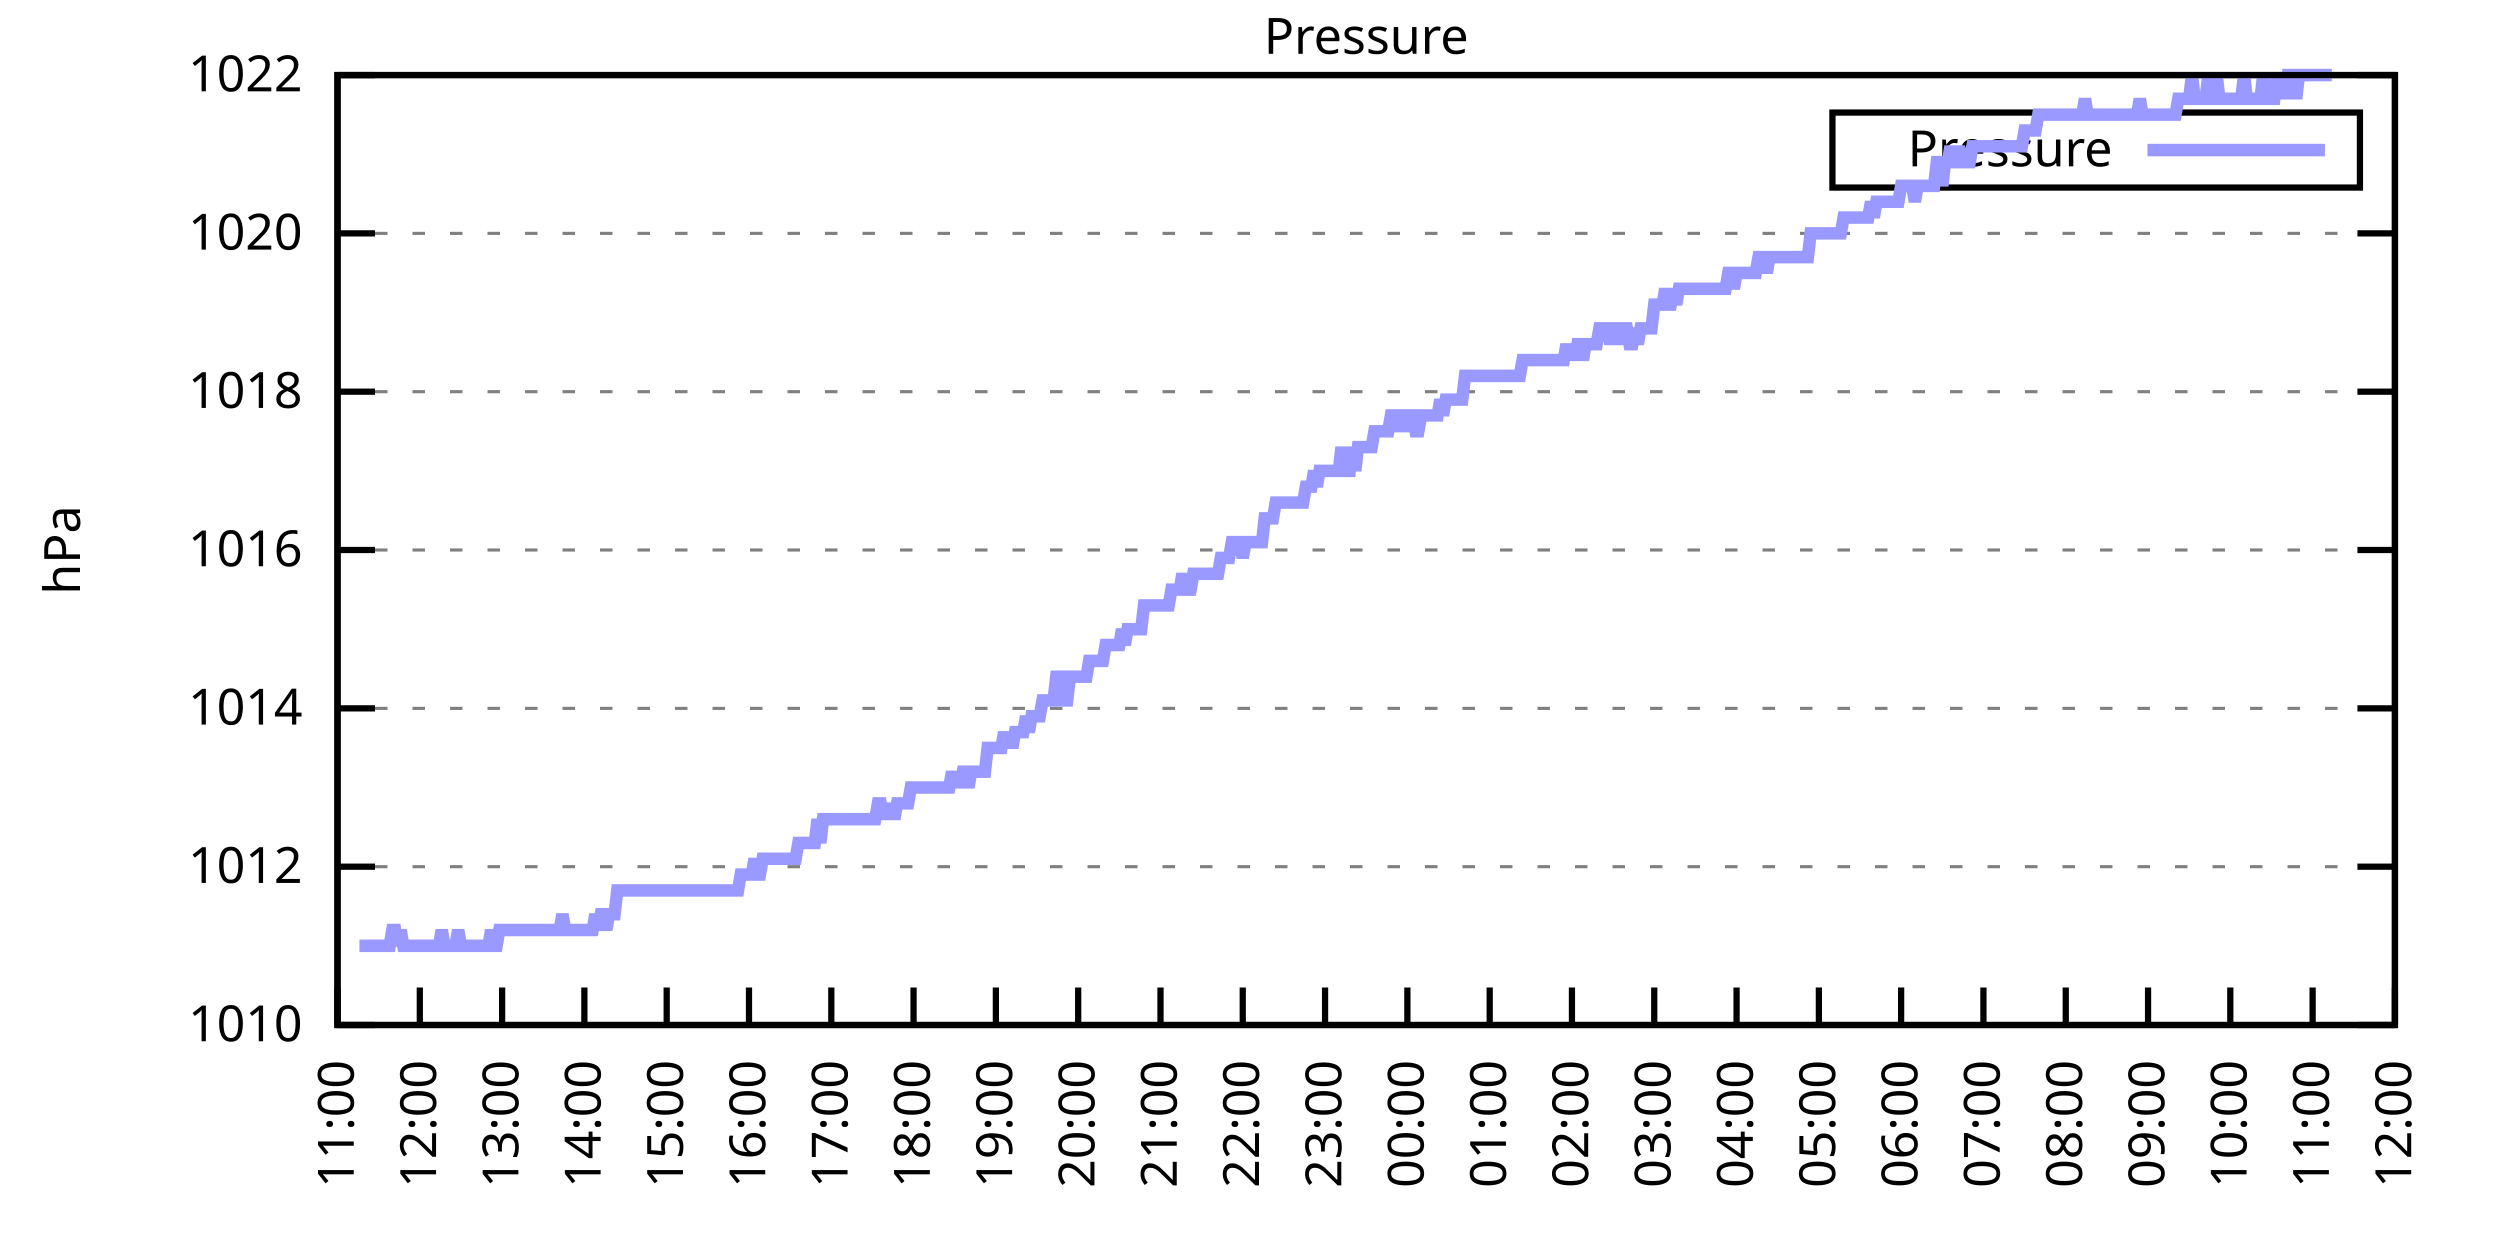
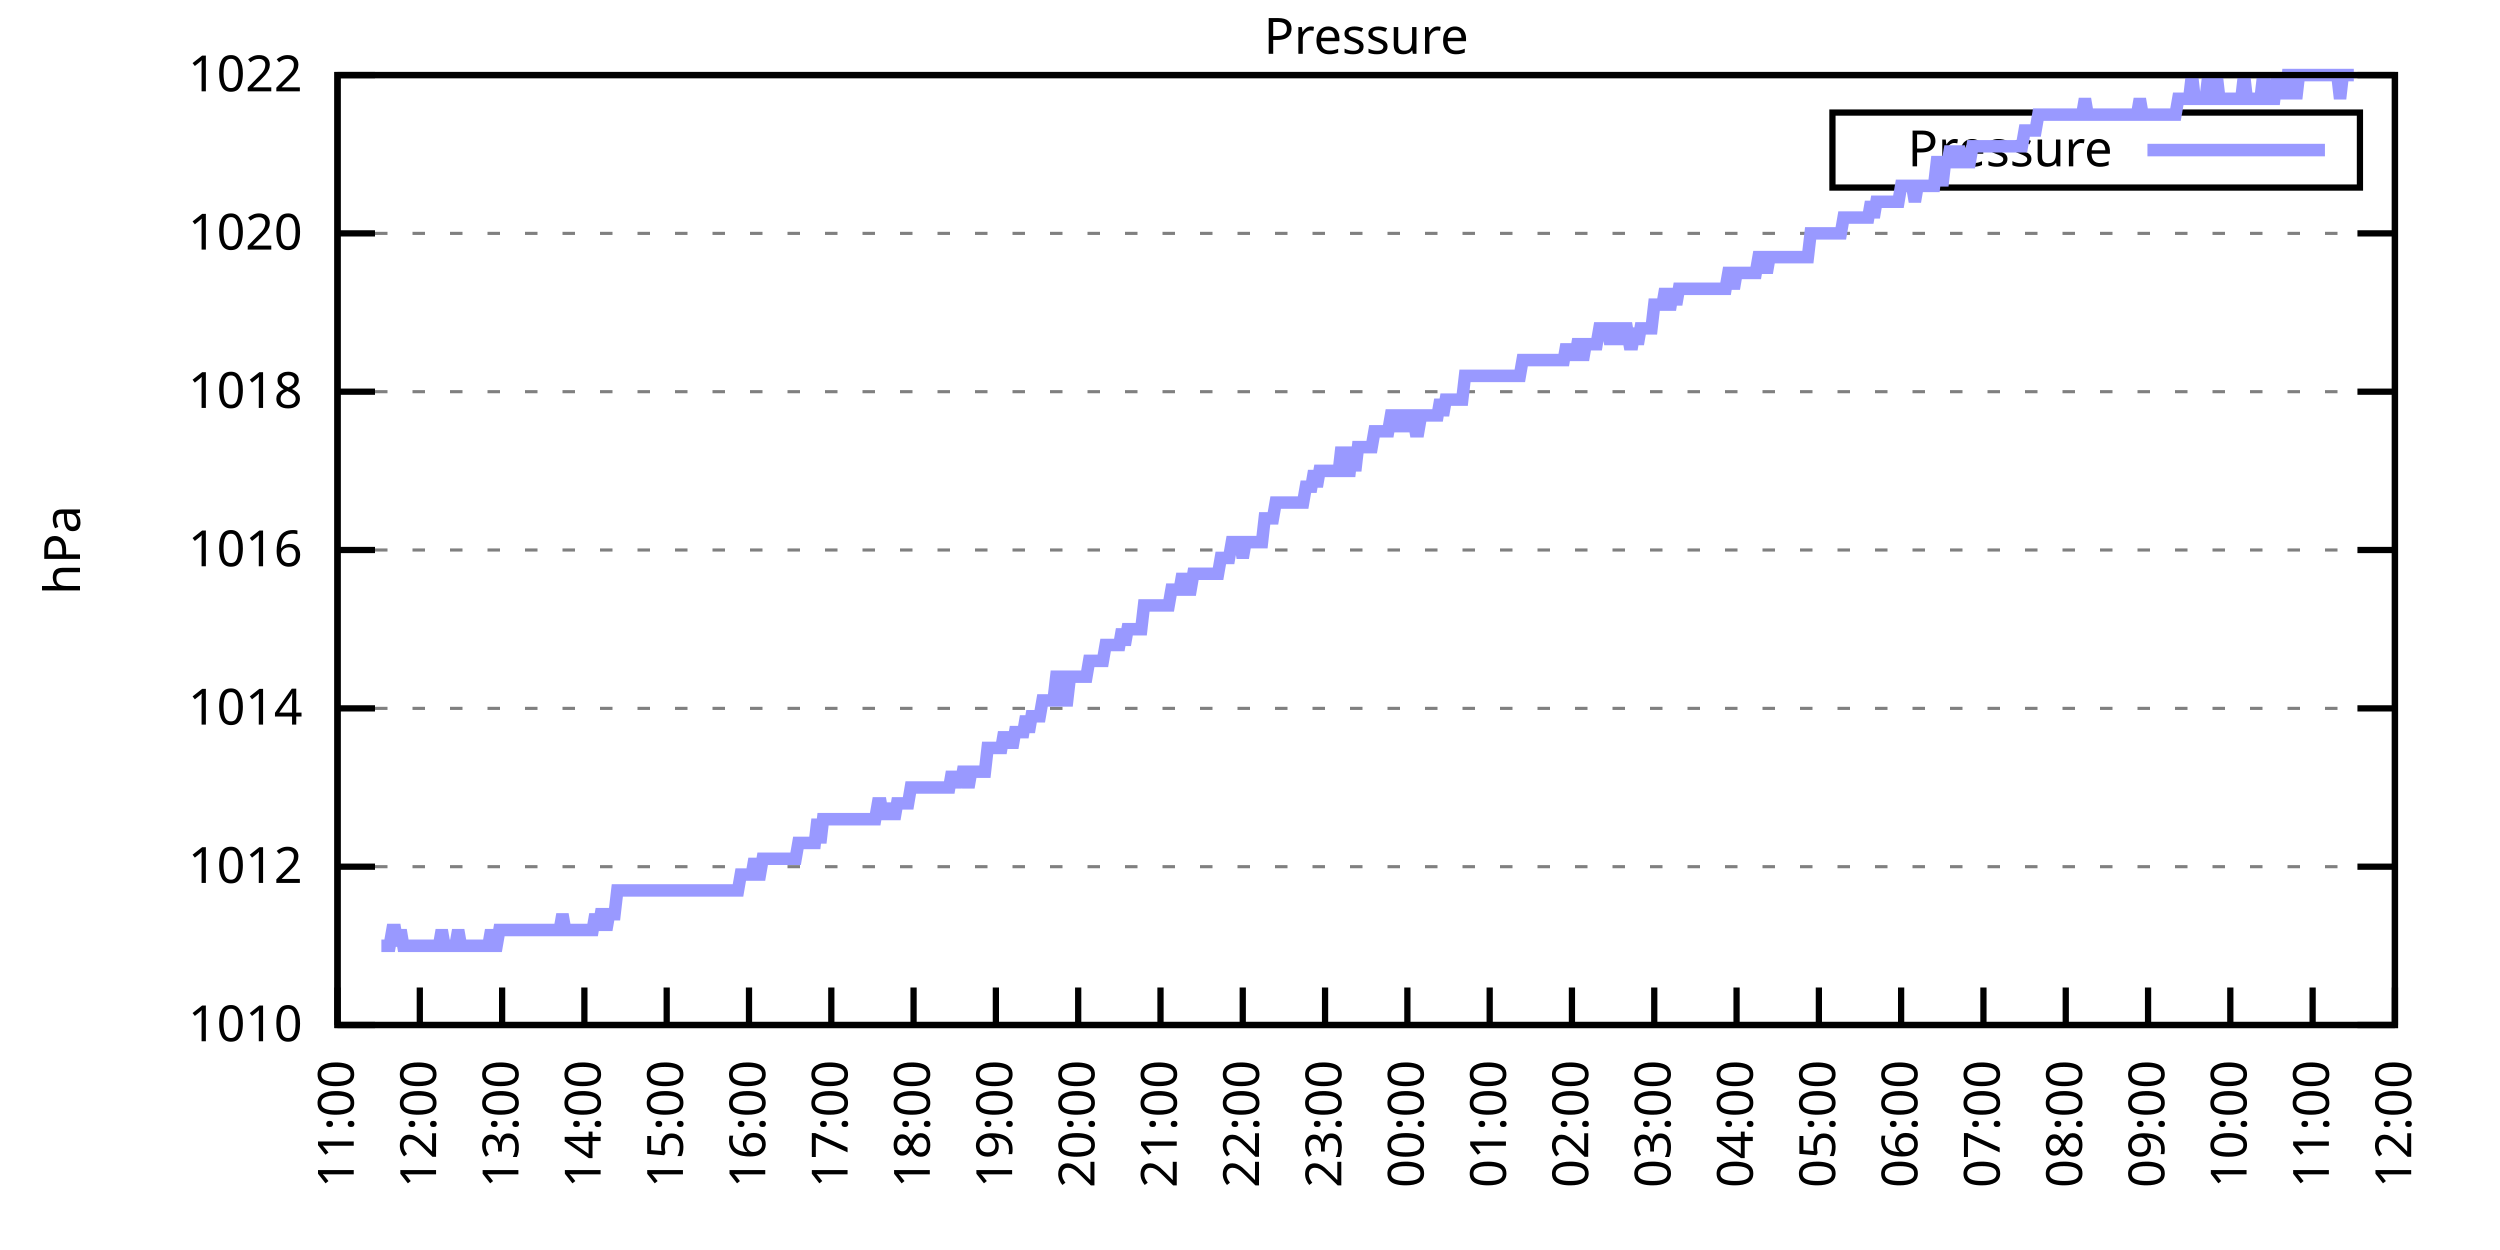
<svg xmlns="http://www.w3.org/2000/svg" xmlns:xlink="http://www.w3.org/1999/xlink" width="400" height="200" viewBox="0 0 400 200">
  <g id="gnuplot_canvas">
    <rect x="0" y="0" width="400" height="200" fill="none" />
    <defs>
      <circle id="gpDot" r="0.5" stroke-width="0.5" stroke="currentColor" />
      <path id="gpPt0" stroke-width="0.333" stroke="currentColor" d="M-1,0 h2 M0,-1 v2" />
      <path id="gpPt1" stroke-width="0.333" stroke="currentColor" d="M-1,-1 L1,1 M1,-1 L-1,1" />
      <path id="gpPt2" stroke-width="0.333" stroke="currentColor" d="M-1,0 L1,0 M0,-1 L0,1 M-1,-1 L1,1 M-1,1 L1,-1" />
      <rect id="gpPt3" stroke-width="0.333" stroke="currentColor" x="-1" y="-1" width="2" height="2" />
      <rect id="gpPt4" stroke-width="0.333" stroke="currentColor" fill="currentColor" x="-1" y="-1" width="2" height="2" />
      <circle id="gpPt5" stroke-width="0.333" stroke="currentColor" cx="0" cy="0" r="1" />
      <use xlink:href="#gpPt5" id="gpPt6" fill="currentColor" stroke="none" />
      <path id="gpPt7" stroke-width="0.333" stroke="currentColor" d="M0,-1.33 L-1.33,0.67 L1.33,0.67 z" />
      <use xlink:href="#gpPt7" id="gpPt8" fill="currentColor" stroke="none" />
      <use xlink:href="#gpPt7" id="gpPt9" stroke="currentColor" transform="rotate(180)" />
      <use xlink:href="#gpPt9" id="gpPt10" fill="currentColor" stroke="none" />
      <use xlink:href="#gpPt3" id="gpPt11" stroke="currentColor" transform="rotate(45)" />
      <use xlink:href="#gpPt11" id="gpPt12" fill="currentColor" stroke="none" />
      <path id="gpPt13" stroke-width="0.333" stroke="currentColor" d="M0,1.330 L1.265,0.411 L0.782,-1.067 L-0.782,-1.076 L-1.265,0.411 z" />
      <use xlink:href="#gpPt13" id="gpPt14" fill="currentColor" stroke="none" />
      <filter id="textbox" filterUnits="objectBoundingBox" x="0" y="0" height="1" width="1">
        <feFlood flood-color="white" flood-opacity="1" result="bgnd" />
        <feComposite in="SourceGraphic" in2="bgnd" operator="atop" />
      </filter>
      <filter id="greybox" filterUnits="objectBoundingBox" x="0" y="0" height="1" width="1">
        <feFlood flood-color="lightgrey" flood-opacity="1" result="grey" />
        <feComposite in="SourceGraphic" in2="grey" operator="atop" />
      </filter>
    </defs>
    <g fill="none" color="white" stroke="currentColor" stroke-width="1.00" stroke-linecap="butt" stroke-linejoin="miter">
</g>
    <g fill="none" color="black" stroke="currentColor" stroke-width="1.00" stroke-linecap="butt" stroke-linejoin="miter">
      <g stroke="none" shape-rendering="crispEdges">
        <polygon fill="rgb(255, 255, 255)" points="54.00,164.00 383.18,164.00 383.18,12.02 54.00,12.02 " />
      </g>
    </g>
    <g fill="none" color="black" stroke="currentColor" stroke-width="1.00" stroke-linecap="butt" stroke-linejoin="miter">
</g>
    <g fill="none" color="black" stroke="black" stroke-width="0.50" stroke-linecap="butt" stroke-linejoin="miter">
</g>
    <g fill="none" color="gray" stroke="currentColor" stroke-width="0.50" stroke-linecap="butt" stroke-linejoin="miter">
      <path stroke="gray" stroke-dasharray="2,4" class="gridline" d="M54.00,164.00 L383.19,164.00  " />
    </g>
    <g fill="none" color="gray" stroke="gray" stroke-width="1.00" stroke-linecap="butt" stroke-linejoin="miter">
</g>
    <g fill="none" color="black" stroke="currentColor" stroke-width="1.00" stroke-linecap="butt" stroke-linejoin="miter">
      <path stroke="black" d="M54.00,164.00 L60.00,164.00 M383.19,164.00 L377.19,164.00  " />
      <g transform="translate(48.40,166.60)" stroke="none" fill="black" font-family="Sans" font-size="8.00" text-anchor="end">
        <text>
          <tspan font-family="Sans"> 1010</tspan>
        </text>
      </g>
    </g>
    <g fill="none" color="black" stroke="currentColor" stroke-width="1.00" stroke-linecap="butt" stroke-linejoin="miter">
</g>
    <g fill="none" color="black" stroke="black" stroke-width="0.50" stroke-linecap="butt" stroke-linejoin="miter">
</g>
    <g fill="none" color="gray" stroke="currentColor" stroke-width="0.50" stroke-linecap="butt" stroke-linejoin="miter">
      <path stroke="gray" stroke-dasharray="2,4" class="gridline" d="M54.00,138.67 L383.19,138.67  " />
    </g>
    <g fill="none" color="gray" stroke="gray" stroke-width="1.00" stroke-linecap="butt" stroke-linejoin="miter">
</g>
    <g fill="none" color="black" stroke="currentColor" stroke-width="1.00" stroke-linecap="butt" stroke-linejoin="miter">
      <path stroke="black" d="M54.00,138.67 L60.00,138.67 M383.19,138.67 L377.19,138.67  " />
      <g transform="translate(48.40,141.27)" stroke="none" fill="black" font-family="Sans" font-size="8.00" text-anchor="end">
        <text>
          <tspan font-family="Sans"> 1012</tspan>
        </text>
      </g>
    </g>
    <g fill="none" color="black" stroke="currentColor" stroke-width="1.00" stroke-linecap="butt" stroke-linejoin="miter">
</g>
    <g fill="none" color="black" stroke="black" stroke-width="0.50" stroke-linecap="butt" stroke-linejoin="miter">
</g>
    <g fill="none" color="gray" stroke="currentColor" stroke-width="0.50" stroke-linecap="butt" stroke-linejoin="miter">
      <path stroke="gray" stroke-dasharray="2,4" class="gridline" d="M54.00,113.34 L383.19,113.34  " />
    </g>
    <g fill="none" color="gray" stroke="gray" stroke-width="1.00" stroke-linecap="butt" stroke-linejoin="miter">
</g>
    <g fill="none" color="black" stroke="currentColor" stroke-width="1.00" stroke-linecap="butt" stroke-linejoin="miter">
      <path stroke="black" d="M54.00,113.34 L60.00,113.34 M383.19,113.34 L377.19,113.34  " />
      <g transform="translate(48.40,115.94)" stroke="none" fill="black" font-family="Sans" font-size="8.00" text-anchor="end">
        <text>
          <tspan font-family="Sans"> 1014</tspan>
        </text>
      </g>
    </g>
    <g fill="none" color="black" stroke="currentColor" stroke-width="1.00" stroke-linecap="butt" stroke-linejoin="miter">
</g>
    <g fill="none" color="black" stroke="black" stroke-width="0.50" stroke-linecap="butt" stroke-linejoin="miter">
</g>
    <g fill="none" color="gray" stroke="currentColor" stroke-width="0.50" stroke-linecap="butt" stroke-linejoin="miter">
      <path stroke="gray" stroke-dasharray="2,4" class="gridline" d="M54.00,88.00 L383.19,88.00  " />
    </g>
    <g fill="none" color="gray" stroke="gray" stroke-width="1.00" stroke-linecap="butt" stroke-linejoin="miter">
</g>
    <g fill="none" color="black" stroke="currentColor" stroke-width="1.00" stroke-linecap="butt" stroke-linejoin="miter">
      <path stroke="black" d="M54.00,88.00 L60.00,88.00 M383.19,88.00 L377.19,88.00  " />
      <g transform="translate(48.40,90.60)" stroke="none" fill="black" font-family="Sans" font-size="8.00" text-anchor="end">
        <text>
          <tspan font-family="Sans"> 1016</tspan>
        </text>
      </g>
    </g>
    <g fill="none" color="black" stroke="currentColor" stroke-width="1.00" stroke-linecap="butt" stroke-linejoin="miter">
</g>
    <g fill="none" color="black" stroke="black" stroke-width="0.50" stroke-linecap="butt" stroke-linejoin="miter">
</g>
    <g fill="none" color="gray" stroke="currentColor" stroke-width="0.50" stroke-linecap="butt" stroke-linejoin="miter">
      <path stroke="gray" stroke-dasharray="2,4" class="gridline" d="M54.00,62.67 L383.19,62.67  " />
    </g>
    <g fill="none" color="gray" stroke="gray" stroke-width="1.00" stroke-linecap="butt" stroke-linejoin="miter">
</g>
    <g fill="none" color="black" stroke="currentColor" stroke-width="1.00" stroke-linecap="butt" stroke-linejoin="miter">
      <path stroke="black" d="M54.00,62.67 L60.00,62.67 M383.19,62.67 L377.19,62.67  " />
      <g transform="translate(48.40,65.27)" stroke="none" fill="black" font-family="Sans" font-size="8.00" text-anchor="end">
        <text>
          <tspan font-family="Sans"> 1018</tspan>
        </text>
      </g>
    </g>
    <g fill="none" color="black" stroke="currentColor" stroke-width="1.00" stroke-linecap="butt" stroke-linejoin="miter">
</g>
    <g fill="none" color="black" stroke="black" stroke-width="0.50" stroke-linecap="butt" stroke-linejoin="miter">
</g>
    <g fill="none" color="gray" stroke="currentColor" stroke-width="0.50" stroke-linecap="butt" stroke-linejoin="miter">
      <path stroke="gray" stroke-dasharray="2,4" class="gridline" d="M54.00,37.34 L383.19,37.34  " />
    </g>
    <g fill="none" color="gray" stroke="gray" stroke-width="1.00" stroke-linecap="butt" stroke-linejoin="miter">
</g>
    <g fill="none" color="black" stroke="currentColor" stroke-width="1.00" stroke-linecap="butt" stroke-linejoin="miter">
      <path stroke="black" d="M54.00,37.34 L60.00,37.34 M383.19,37.34 L377.19,37.34  " />
      <g transform="translate(48.40,39.94)" stroke="none" fill="black" font-family="Sans" font-size="8.00" text-anchor="end">
        <text>
          <tspan font-family="Sans"> 1020</tspan>
        </text>
      </g>
    </g>
    <g fill="none" color="black" stroke="currentColor" stroke-width="1.00" stroke-linecap="butt" stroke-linejoin="miter">
</g>
    <g fill="none" color="black" stroke="black" stroke-width="0.50" stroke-linecap="butt" stroke-linejoin="miter">
</g>
    <g fill="none" color="gray" stroke="currentColor" stroke-width="0.50" stroke-linecap="butt" stroke-linejoin="miter">
      <path stroke="gray" stroke-dasharray="2,4" class="gridline" d="M54.00,12.01 L383.19,12.01  " />
    </g>
    <g fill="none" color="gray" stroke="gray" stroke-width="1.00" stroke-linecap="butt" stroke-linejoin="miter">
</g>
    <g fill="none" color="black" stroke="currentColor" stroke-width="1.00" stroke-linecap="butt" stroke-linejoin="miter">
      <path stroke="black" d="M54.00,12.01 L60.00,12.01 M383.19,12.01 L377.19,12.01  " />
      <g transform="translate(48.40,14.61)" stroke="none" fill="black" font-family="Sans" font-size="8.00" text-anchor="end">
        <text>
          <tspan font-family="Sans"> 1022</tspan>
        </text>
      </g>
    </g>
    <g fill="none" color="black" stroke="currentColor" stroke-width="1.00" stroke-linecap="butt" stroke-linejoin="miter">
      <path stroke="black" d="M54.00,164.00 L54.00,158.00  " />
      <g transform="translate(56.60,169.60) rotate(270.00)" stroke="none" fill="black" font-family="Sans" font-size="8.00" text-anchor="end">
        <text>
          <tspan font-family="Sans">11:00</tspan>
        </text>
      </g>
    </g>
    <g fill="none" color="black" stroke="currentColor" stroke-width="1.00" stroke-linecap="butt" stroke-linejoin="miter">
      <path stroke="black" d="M67.17,164.00 L67.17,158.00  " />
      <g transform="translate(69.77,169.60) rotate(270.00)" stroke="none" fill="black" font-family="Sans" font-size="8.00" text-anchor="end">
        <text>
          <tspan font-family="Sans">12:00</tspan>
        </text>
      </g>
    </g>
    <g fill="none" color="black" stroke="currentColor" stroke-width="1.00" stroke-linecap="butt" stroke-linejoin="miter">
      <path stroke="black" d="M80.34,164.00 L80.34,158.00  " />
      <g transform="translate(82.94,169.60) rotate(270.00)" stroke="none" fill="black" font-family="Sans" font-size="8.00" text-anchor="end">
        <text>
          <tspan font-family="Sans">13:00</tspan>
        </text>
      </g>
    </g>
    <g fill="none" color="black" stroke="currentColor" stroke-width="1.00" stroke-linecap="butt" stroke-linejoin="miter">
      <path stroke="black" d="M93.50,164.00 L93.50,158.00  " />
      <g transform="translate(96.10,169.60) rotate(270.00)" stroke="none" fill="black" font-family="Sans" font-size="8.00" text-anchor="end">
        <text>
          <tspan font-family="Sans">14:00</tspan>
        </text>
      </g>
    </g>
    <g fill="none" color="black" stroke="currentColor" stroke-width="1.00" stroke-linecap="butt" stroke-linejoin="miter">
      <path stroke="black" d="M106.67,164.00 L106.67,158.00  " />
      <g transform="translate(109.27,169.60) rotate(270.00)" stroke="none" fill="black" font-family="Sans" font-size="8.00" text-anchor="end">
        <text>
          <tspan font-family="Sans">15:00</tspan>
        </text>
      </g>
    </g>
    <g fill="none" color="black" stroke="currentColor" stroke-width="1.00" stroke-linecap="butt" stroke-linejoin="miter">
      <path stroke="black" d="M119.84,164.00 L119.84,158.00  " />
      <g transform="translate(122.44,169.60) rotate(270.00)" stroke="none" fill="black" font-family="Sans" font-size="8.00" text-anchor="end">
        <text>
          <tspan font-family="Sans">16:00</tspan>
        </text>
      </g>
    </g>
    <g fill="none" color="black" stroke="currentColor" stroke-width="1.00" stroke-linecap="butt" stroke-linejoin="miter">
      <path stroke="black" d="M133.01,164.00 L133.01,158.00  " />
      <g transform="translate(135.61,169.60) rotate(270.00)" stroke="none" fill="black" font-family="Sans" font-size="8.00" text-anchor="end">
        <text>
          <tspan font-family="Sans">17:00</tspan>
        </text>
      </g>
    </g>
    <g fill="none" color="black" stroke="currentColor" stroke-width="1.00" stroke-linecap="butt" stroke-linejoin="miter">
      <path stroke="black" d="M146.17,164.00 L146.17,158.00  " />
      <g transform="translate(148.77,169.60) rotate(270.00)" stroke="none" fill="black" font-family="Sans" font-size="8.00" text-anchor="end">
        <text>
          <tspan font-family="Sans">18:00</tspan>
        </text>
      </g>
    </g>
    <g fill="none" color="black" stroke="currentColor" stroke-width="1.00" stroke-linecap="butt" stroke-linejoin="miter">
      <path stroke="black" d="M159.34,164.00 L159.34,158.00  " />
      <g transform="translate(161.94,169.60) rotate(270.00)" stroke="none" fill="black" font-family="Sans" font-size="8.00" text-anchor="end">
        <text>
          <tspan font-family="Sans">19:00</tspan>
        </text>
      </g>
    </g>
    <g fill="none" color="black" stroke="currentColor" stroke-width="1.00" stroke-linecap="butt" stroke-linejoin="miter">
      <path stroke="black" d="M172.51,164.00 L172.51,158.00  " />
      <g transform="translate(175.11,169.60) rotate(270.00)" stroke="none" fill="black" font-family="Sans" font-size="8.00" text-anchor="end">
        <text>
          <tspan font-family="Sans">20:00</tspan>
        </text>
      </g>
    </g>
    <g fill="none" color="black" stroke="currentColor" stroke-width="1.00" stroke-linecap="butt" stroke-linejoin="miter">
      <path stroke="black" d="M185.68,164.00 L185.68,158.00  " />
      <g transform="translate(188.28,169.60) rotate(270.00)" stroke="none" fill="black" font-family="Sans" font-size="8.00" text-anchor="end">
        <text>
          <tspan font-family="Sans">21:00</tspan>
        </text>
      </g>
    </g>
    <g fill="none" color="black" stroke="currentColor" stroke-width="1.00" stroke-linecap="butt" stroke-linejoin="miter">
      <path stroke="black" d="M198.84,164.00 L198.84,158.00  " />
      <g transform="translate(201.44,169.60) rotate(270.00)" stroke="none" fill="black" font-family="Sans" font-size="8.00" text-anchor="end">
        <text>
          <tspan font-family="Sans">22:00</tspan>
        </text>
      </g>
    </g>
    <g fill="none" color="black" stroke="currentColor" stroke-width="1.00" stroke-linecap="butt" stroke-linejoin="miter">
      <path stroke="black" d="M212.01,164.00 L212.01,158.00  " />
      <g transform="translate(214.61,169.60) rotate(270.00)" stroke="none" fill="black" font-family="Sans" font-size="8.00" text-anchor="end">
        <text>
          <tspan font-family="Sans">23:00</tspan>
        </text>
      </g>
    </g>
    <g fill="none" color="black" stroke="currentColor" stroke-width="1.00" stroke-linecap="butt" stroke-linejoin="miter">
      <path stroke="black" d="M225.18,164.00 L225.18,158.00  " />
      <g transform="translate(227.78,169.60) rotate(270.00)" stroke="none" fill="black" font-family="Sans" font-size="8.00" text-anchor="end">
        <text>
          <tspan font-family="Sans">00:00</tspan>
        </text>
      </g>
    </g>
    <g fill="none" color="black" stroke="currentColor" stroke-width="1.00" stroke-linecap="butt" stroke-linejoin="miter">
      <path stroke="black" d="M238.35,164.00 L238.35,158.00  " />
      <g transform="translate(240.95,169.60) rotate(270.00)" stroke="none" fill="black" font-family="Sans" font-size="8.00" text-anchor="end">
        <text>
          <tspan font-family="Sans">01:00</tspan>
        </text>
      </g>
    </g>
    <g fill="none" color="black" stroke="currentColor" stroke-width="1.00" stroke-linecap="butt" stroke-linejoin="miter">
      <path stroke="black" d="M251.51,164.00 L251.51,158.00  " />
      <g transform="translate(254.11,169.60) rotate(270.00)" stroke="none" fill="black" font-family="Sans" font-size="8.00" text-anchor="end">
        <text>
          <tspan font-family="Sans">02:00</tspan>
        </text>
      </g>
    </g>
    <g fill="none" color="black" stroke="currentColor" stroke-width="1.00" stroke-linecap="butt" stroke-linejoin="miter">
      <path stroke="black" d="M264.68,164.00 L264.68,158.00  " />
      <g transform="translate(267.28,169.60) rotate(270.00)" stroke="none" fill="black" font-family="Sans" font-size="8.00" text-anchor="end">
        <text>
          <tspan font-family="Sans">03:00</tspan>
        </text>
      </g>
    </g>
    <g fill="none" color="black" stroke="currentColor" stroke-width="1.00" stroke-linecap="butt" stroke-linejoin="miter">
      <path stroke="black" d="M277.85,164.00 L277.85,158.00  " />
      <g transform="translate(280.45,169.60) rotate(270.00)" stroke="none" fill="black" font-family="Sans" font-size="8.00" text-anchor="end">
        <text>
          <tspan font-family="Sans">04:00</tspan>
        </text>
      </g>
    </g>
    <g fill="none" color="black" stroke="currentColor" stroke-width="1.00" stroke-linecap="butt" stroke-linejoin="miter">
      <path stroke="black" d="M291.02,164.00 L291.02,158.00  " />
      <g transform="translate(293.62,169.60) rotate(270.00)" stroke="none" fill="black" font-family="Sans" font-size="8.00" text-anchor="end">
        <text>
          <tspan font-family="Sans">05:00</tspan>
        </text>
      </g>
    </g>
    <g fill="none" color="black" stroke="currentColor" stroke-width="1.00" stroke-linecap="butt" stroke-linejoin="miter">
      <path stroke="black" d="M304.18,164.00 L304.18,158.00  " />
      <g transform="translate(306.78,169.60) rotate(270.00)" stroke="none" fill="black" font-family="Sans" font-size="8.00" text-anchor="end">
        <text>
          <tspan font-family="Sans">06:00</tspan>
        </text>
      </g>
    </g>
    <g fill="none" color="black" stroke="currentColor" stroke-width="1.00" stroke-linecap="butt" stroke-linejoin="miter">
      <path stroke="black" d="M317.35,164.00 L317.35,158.00  " />
      <g transform="translate(319.95,169.60) rotate(270.00)" stroke="none" fill="black" font-family="Sans" font-size="8.00" text-anchor="end">
        <text>
          <tspan font-family="Sans">07:00</tspan>
        </text>
      </g>
    </g>
    <g fill="none" color="black" stroke="currentColor" stroke-width="1.00" stroke-linecap="butt" stroke-linejoin="miter">
      <path stroke="black" d="M330.52,164.00 L330.52,158.00  " />
      <g transform="translate(333.12,169.60) rotate(270.00)" stroke="none" fill="black" font-family="Sans" font-size="8.00" text-anchor="end">
        <text>
          <tspan font-family="Sans">08:00</tspan>
        </text>
      </g>
    </g>
    <g fill="none" color="black" stroke="currentColor" stroke-width="1.00" stroke-linecap="butt" stroke-linejoin="miter">
      <path stroke="black" d="M343.69,164.00 L343.69,158.00  " />
      <g transform="translate(346.29,169.60) rotate(270.00)" stroke="none" fill="black" font-family="Sans" font-size="8.00" text-anchor="end">
        <text>
          <tspan font-family="Sans">09:00</tspan>
        </text>
      </g>
    </g>
    <g fill="none" color="black" stroke="currentColor" stroke-width="1.00" stroke-linecap="butt" stroke-linejoin="miter">
      <path stroke="black" d="M356.85,164.00 L356.85,158.00  " />
      <g transform="translate(359.45,169.60) rotate(270.00)" stroke="none" fill="black" font-family="Sans" font-size="8.00" text-anchor="end">
        <text>
          <tspan font-family="Sans">10:00</tspan>
        </text>
      </g>
    </g>
    <g fill="none" color="black" stroke="currentColor" stroke-width="1.00" stroke-linecap="butt" stroke-linejoin="miter">
      <path stroke="black" d="M370.02,164.00 L370.02,158.00  " />
      <g transform="translate(372.62,169.60) rotate(270.00)" stroke="none" fill="black" font-family="Sans" font-size="8.00" text-anchor="end">
        <text>
          <tspan font-family="Sans">11:00</tspan>
        </text>
      </g>
    </g>
    <g fill="none" color="black" stroke="currentColor" stroke-width="1.00" stroke-linecap="butt" stroke-linejoin="miter">
      <path stroke="black" d="M383.19,164.00 L383.19,158.00  " />
      <g transform="translate(385.79,169.60) rotate(270.00)" stroke="none" fill="black" font-family="Sans" font-size="8.00" text-anchor="end">
        <text>
          <tspan font-family="Sans">12:00</tspan>
        </text>
      </g>
    </g>
    <g fill="none" color="black" stroke="currentColor" stroke-width="1.00" stroke-linecap="butt" stroke-linejoin="miter">
</g>
    <g fill="none" color="black" stroke="currentColor" stroke-width="1.00" stroke-linecap="butt" stroke-linejoin="miter">
      <path stroke="black" d="M54.00,12.01 L54.00,164.00 L383.19,164.00 L383.19,12.01 L54.00,12.01 Z  " />
    </g>
    <g fill="none" color="black" stroke="currentColor" stroke-width="1.00" stroke-linecap="butt" stroke-linejoin="miter">
</g>
    <g fill="none" color="black" stroke="currentColor" stroke-width="1.00" stroke-linecap="butt" stroke-linejoin="miter">
      <path stroke="black" d="M293.19,30.01 L293.19,18.01 L377.59,18.01 L377.59,30.01 L293.19,30.01 Z  " />
    </g>
    <g id="Pressure_plot_1">
      <g fill="none" color="white" stroke="black" stroke-width="2.00" stroke-linecap="butt" stroke-linejoin="miter">
</g>
      <g fill="none" color="black" stroke="currentColor" stroke-width="2.00" stroke-linecap="butt" stroke-linejoin="miter">
        <g transform="translate(337.99,26.61)" stroke="none" fill="black" font-family="Sans" font-size="8.00" text-anchor="end">
          <text>
            <tspan font-family="Sans">Pressure</tspan>
          </text>
        </g>
      </g>
      <g fill="none" color="black" stroke="currentColor" stroke-width="2.00" stroke-linecap="butt" stroke-linejoin="miter">
-         <path stroke="rgb(153, 153, 255)" d="M343.59,24.01 L371.99,24.01 M57.51,151.33 L57.95,151.33 L58.39,151.33 L58.83,151.33 L59.27,151.33 L59.71,151.33   L60.14,151.33 L60.58,151.33 L61.02,151.33 L61.46,151.33 L61.90,151.33 L62.34,151.33 L62.78,148.80 L63.22,148.80   L63.66,151.33 L64.10,148.80 L64.53,151.33 L64.97,151.33 L65.41,151.33 L65.85,151.33 L66.29,151.33 L66.73,151.33   L67.17,151.33 L67.61,151.33 L68.05,151.33 L68.48,151.33 L68.92,151.33 L69.36,151.33 L69.80,151.33 L70.24,151.33   L70.68,148.80 L71.12,151.33 L71.56,151.33 L72.00,151.33 L72.43,151.33 L72.87,151.33 L73.31,148.80 L73.75,151.33   L74.19,151.33 L74.63,151.33 L75.07,151.33 L75.51,151.33 L75.95,151.33 L76.38,151.33 L76.82,151.33 L77.26,151.33   L77.70,151.33 L78.14,151.33 L78.58,148.80 L79.02,151.33 L79.46,151.33 L79.90,148.80 L80.34,148.80 L80.77,148.80   L81.21,148.80 L81.65,148.80 L82.09,148.80 L82.53,148.80 L82.97,148.80 L83.41,148.80 L83.85,148.80 L84.29,148.80   L84.72,148.80 L85.16,148.80 L85.60,148.80 L86.04,148.80 L86.48,148.80 L86.92,148.80 L87.36,148.80 L87.80,148.80   L88.24,148.80 L88.67,148.80 L89.11,148.80 L89.55,148.80 L89.99,146.27 L90.43,148.80 L90.87,148.80 L91.31,148.80   L91.75,148.80 L92.19,148.80 L92.62,148.80 L93.06,148.80 L93.50,148.80 L93.94,148.80 L94.38,148.80 L94.82,148.80   L95.26,146.27 L95.70,148.80 L96.14,146.27 L96.58,146.27 L97.01,148.80 L97.45,146.27 L97.89,146.27 L98.33,146.27   L98.77,142.47 L99.21,142.47 L99.65,142.47 L100.09,142.47 L100.53,142.47 L100.96,142.47 L101.40,142.47 L101.84,142.47   L102.28,142.47 L102.72,142.47 L103.16,142.47 L103.60,142.47 L104.04,142.47 L104.48,142.47 L104.91,142.47 L105.35,142.47   L105.79,142.47 L106.23,142.47 L106.67,142.47 L107.11,142.47 L107.55,142.47 L107.99,142.47 L108.43,142.47 L108.87,142.47   L109.30,142.47 L109.74,142.47 L110.18,142.47 L110.62,142.47 L111.06,142.47 L111.50,142.47 L111.94,142.47 L112.38,142.47   L112.82,142.47 L113.25,142.47 L113.69,142.47 L114.13,142.47 L114.57,142.47 L115.01,142.47 L115.45,142.47 L115.89,142.47   L116.33,142.47 L116.77,142.47 L117.20,142.47 L117.64,142.47 L118.08,142.47 L118.52,139.93 L118.96,139.93 L119.40,139.93   L119.84,139.93 L120.28,139.93 L120.72,137.40 L121.15,139.93 L121.59,139.93 L122.03,137.40 L122.47,137.40 L122.91,137.40   L123.35,137.40 L123.79,137.40 L124.23,137.40 L124.67,137.40 L125.11,137.40 L125.54,137.40 L125.98,137.40 L126.42,137.40   L126.86,137.40 L127.30,137.40 L127.74,134.87 L128.18,134.87 L128.62,134.87 L129.06,134.87 L129.49,134.87 L129.93,134.87   L130.37,134.87 L130.81,131.07 L131.25,134.87 L131.69,131.07 L132.13,131.07 L132.57,131.07 L133.01,131.07 L133.44,131.07   L133.88,131.07 L134.32,131.07 L134.76,131.07 L135.20,131.07 L135.64,131.07 L136.08,131.07 L136.52,131.07 L136.96,131.07   L137.39,131.07 L137.83,131.07 L138.27,131.07 L138.71,131.07 L139.15,131.07 L139.59,131.07 L140.03,131.07 L140.47,128.54   L140.91,128.54 L141.35,131.07 L141.78,128.54 L142.22,131.07 L142.66,128.54 L143.10,131.07 L143.54,128.54 L143.98,128.54   L144.42,128.54 L144.86,128.54 L145.30,128.54 L145.73,126.00 L146.17,126.00 L146.61,126.00 L147.05,126.00 L147.49,126.00   L147.93,126.00 L148.37,126.00 L148.81,126.00 L149.25,126.00 L149.68,126.00 L150.12,126.00 L150.56,126.00 L151.00,126.00   L151.44,126.00 L151.88,126.00 L152.32,123.47 L152.76,126.00 L153.20,123.47 L153.63,126.00 L154.07,123.47 L154.51,123.47   L154.95,126.00 L155.39,123.47 L155.83,123.47 L156.27,123.47 L156.71,123.47 L157.15,123.47 L157.59,123.47 L158.02,119.67   L158.46,119.67 L158.90,119.67 L159.34,119.67 L159.78,119.67 L160.22,119.67 L160.66,117.14 L161.10,119.67 L161.54,117.14   L161.97,119.67 L162.41,117.14 L162.85,117.14 L163.29,117.14 L163.73,117.14 L164.17,114.60 L164.61,117.14 L165.05,114.60   L165.49,114.60 L165.92,114.60 L166.36,114.60 L166.80,112.07 L167.24,112.07 L167.68,112.07 L168.12,112.07 L168.56,112.07   L169.00,108.27 L169.44,108.27 L169.87,112.07 L170.31,112.07 L170.75,112.07 L171.19,108.27 L171.63,108.27 L172.07,108.27   L172.51,108.27 L172.95,108.27 L173.39,108.27 L173.83,108.27 L174.26,105.74 L174.70,105.74 L175.14,105.74 L175.58,105.74   L176.02,105.74 L176.46,105.74 L176.90,103.20 L177.34,103.20 L177.78,103.20 L178.21,103.20 L178.65,103.20 L179.09,103.20   L179.53,100.67 L179.97,103.20 L180.41,100.67 L180.85,100.67 L181.29,100.67 L181.73,100.67 L182.16,100.67 L182.60,100.67   L183.04,96.87 L183.48,96.87 L183.92,96.87 L184.36,96.87 L184.80,96.87 L185.24,96.87 L185.68,96.87 L186.11,96.87   L186.55,96.87 L186.99,96.87 L187.43,94.34 L187.87,94.34 L188.31,94.34 L188.75,94.34 L189.19,91.80 L189.63,94.34   L190.07,94.34 L190.50,94.34 L190.94,91.80 L191.38,91.80 L191.82,91.80 L192.26,91.80 L192.70,91.80 L193.14,91.80   L193.58,91.80 L194.02,91.80 L194.45,91.80 L194.89,91.80 L195.33,89.27 L195.77,89.27 L196.21,89.27 L196.65,89.27   L197.09,86.74 L197.53,86.74 L197.97,86.74 L198.40,86.74 L198.84,89.27 L199.28,86.74 L199.72,86.74 L200.16,86.74   L200.60,86.74 L201.04,86.74 L201.48,86.74 L201.92,86.74 L202.35,82.94 L202.79,82.94 L203.23,82.94 L203.67,82.94   L204.11,80.41 L204.55,80.41 L204.99,80.41 L205.43,80.41 L205.87,80.41 L206.31,80.41 L206.74,80.41 L207.18,80.41   L207.62,80.41 L208.06,80.41 L208.50,80.41 L208.94,77.87 L209.38,77.87 L209.82,77.87 L210.26,75.34 L210.69,77.87   L211.13,75.34 L211.57,75.34 L212.01,75.34 L212.45,75.34 L212.89,75.34 L213.33,75.34 L213.77,75.34 L214.21,75.34   L214.64,71.54 L215.08,75.34 L215.52,75.34 L215.96,75.34 L216.40,71.54 L216.84,75.34 L217.28,71.54 L217.72,71.54   L218.16,71.54 L218.60,71.54 L219.03,71.54 L219.47,71.54 L219.91,69.01 L220.35,69.01 L220.79,69.01 L221.23,69.01   L221.67,69.01 L222.11,69.01 L222.55,66.47 L222.98,66.47 L223.42,69.01 L223.86,66.47 L224.30,66.47 L224.74,66.47   L225.18,69.01 L225.62,66.47 L226.06,66.47 L226.50,69.01 L226.93,69.01 L227.37,66.47 L227.81,66.47 L228.25,66.47   L228.69,66.47 L229.13,66.47 L229.57,66.47 L230.01,66.47 L230.45,63.94 L230.88,66.47 L231.32,63.94 L231.76,63.94   L232.20,63.94 L232.64,63.94 L233.08,63.94 L233.52,63.94 L233.96,63.94 L234.40,60.14 L234.84,60.14 L235.27,60.14   L235.71,60.14 L236.15,60.14 L236.59,60.14 L237.03,60.14 L237.47,60.14 L237.91,60.14 L238.35,60.14 L238.79,60.14   L239.22,60.14 L239.66,60.14 L240.10,60.14 L240.54,60.14 L240.98,60.14 L241.42,60.14 L241.86,60.14 L242.30,60.14   L242.74,60.14 L243.17,60.14 L243.61,57.61 L244.05,57.61 L244.49,57.61 L244.93,57.61 L245.37,57.61 L245.81,57.61   L246.25,57.61 L246.69,57.61 L247.12,57.61 L247.56,57.61 L248.00,57.61 L248.44,57.61 L248.88,57.61 L249.32,57.61   L249.76,57.61 L250.20,57.61 L250.64,55.07 L251.08,57.61 L251.51,55.07 L251.95,57.61 L252.39,55.07 L252.83,55.07   L253.27,57.61 L253.71,55.07 L254.15,55.07 L254.59,55.07 L255.03,55.07 L255.46,55.07 L255.90,52.54 L256.34,52.54   L256.78,52.54 L257.22,52.54 L257.66,55.07 L258.10,52.54 L258.54,52.54 L258.98,55.07 L259.41,52.54 L259.85,52.54   L260.29,52.54 L260.73,55.07 L261.17,55.07 L261.61,52.54 L262.05,55.07 L262.49,52.54 L262.93,52.54 L263.36,52.54   L263.80,52.54 L264.24,52.54 L264.68,48.74 L265.12,48.74 L265.56,48.74 L266.00,48.74 L266.44,46.21 L266.88,48.74   L267.32,48.74 L267.75,46.21 L268.19,48.74 L268.63,46.21 L269.07,46.21 L269.51,46.21 L269.95,46.21 L270.39,46.21   L270.83,46.21 L271.27,46.21 L271.70,46.21 L272.14,46.21 L272.58,46.21 L273.02,46.21 L273.46,46.21 L273.90,46.21   L274.34,46.21 L274.78,46.21 L275.22,46.21 L275.65,46.21 L276.09,46.21 L276.53,43.67 L276.97,43.67 L277.41,46.21   L277.85,43.67 L278.29,43.67 L278.73,43.67 L279.17,43.67 L279.60,43.67 L280.04,43.67 L280.48,43.67 L280.92,43.67   L281.36,41.14 L281.80,41.14 L282.24,41.14 L282.68,43.67 L283.12,41.14 L283.56,41.14 L283.99,41.14 L284.43,41.14   L284.87,41.14 L285.31,41.14 L285.75,41.14 L286.19,41.14 L286.63,41.14 L287.07,41.14 L287.51,41.14 L287.94,41.14   L288.38,41.14 L288.82,41.14 L289.26,41.14 L289.70,37.34 L290.14,37.34 L290.58,37.34 L291.02,37.34 L291.46,37.34   L291.89,37.34 L292.33,37.34 L292.77,37.34 L293.21,37.34 L293.65,37.34 L294.09,37.34 L294.53,37.34 L294.97,34.81   L295.41,34.81 L295.84,34.81 L296.28,34.81 L296.72,34.81 L297.16,34.81 L297.60,34.81 L298.04,34.81 L298.48,34.81   L298.92,34.81 L299.36,32.28 L299.80,34.81 L300.23,32.28 L300.67,32.28 L301.11,32.28 L301.55,32.28 L301.99,32.28   L302.43,32.28 L302.87,32.28 L303.31,32.28 L303.75,32.28 L304.18,29.74 L304.62,29.74 L305.06,29.74 L305.50,29.74   L305.94,29.74 L306.38,32.28 L306.82,29.74 L307.26,29.74 L307.70,29.74 L308.13,29.74 L308.57,29.74 L309.01,29.74   L309.45,29.74 L309.89,25.94 L310.33,25.94 L310.77,29.74 L311.21,25.94 L311.65,25.94 L312.08,23.41 L312.52,25.94   L312.96,25.94 L313.40,23.41 L313.84,25.94 L314.28,25.94 L314.72,25.94 L315.16,25.94 L315.60,23.41 L316.04,23.41   L316.47,23.41 L316.91,23.41 L317.35,23.41 L317.79,23.41 L318.23,23.41 L318.67,23.41 L319.11,23.41 L319.55,23.41   L319.99,23.41 L320.42,23.41 L320.86,23.41 L321.30,23.41 L321.74,23.41 L322.18,23.41 L322.62,23.41 L323.06,23.41   L323.50,23.41 L323.94,20.88 L324.37,20.88 L324.81,20.88 L325.25,20.88 L325.69,20.88 L326.13,18.34 L326.57,18.34   L327.01,18.34 L327.45,18.34 L327.89,18.34 L328.33,18.34 L328.76,18.34 L329.20,18.34 L329.64,18.34 L330.08,18.34   L330.52,18.34 L330.96,18.34 L331.40,18.34 L331.84,18.34 L332.28,18.34 L332.71,18.34 L333.15,18.34 L333.59,15.81   L334.03,18.34 L334.47,18.34 L334.91,18.34 L335.35,18.34 L335.79,18.34 L336.23,18.34 L336.66,18.34 L337.10,18.34   L337.54,18.34 L337.98,18.34 L338.42,18.34 L338.86,18.34 L339.30,18.34 L339.74,18.34 L340.18,18.34 L340.61,18.34   L341.05,18.34 L341.49,18.34 L341.93,18.34 L342.37,15.81 L342.81,18.34 L343.25,18.34 L343.69,18.34 L344.13,18.34   L344.57,18.34 L345.00,18.34 L345.44,18.34 L345.88,18.34 L346.32,18.34 L346.76,18.34 L347.20,18.34 L347.64,18.34   L348.08,18.34 L348.52,15.81 L348.95,15.81 L349.39,15.81 L349.83,15.81 L350.27,15.81 L350.71,12.01 L351.15,15.81   L351.59,15.81 L352.03,15.81 L352.47,15.81 L352.90,15.81 L353.34,12.01 L353.78,15.81 L354.22,15.81 L354.66,12.01   L355.10,15.81 L355.54,15.81 L355.98,15.81 L356.42,15.81 L356.85,15.81 L357.29,15.81 L357.73,15.81 L358.17,15.81   L358.61,15.81 L359.05,12.01 L359.49,15.81 L359.93,15.81 L360.37,15.81 L360.81,15.81 L361.24,15.81 L361.68,15.81   L362.12,12.01 L362.56,15.81 L363.00,15.81 L363.44,15.81 L363.88,15.81 L364.32,12.01 L364.76,15.81 L365.19,12.01   L365.63,15.81 L366.07,12.01 L366.51,12.01 L366.95,12.01 L367.39,15.81 L367.83,12.01 L368.27,12.01 L368.71,12.01   L369.14,12.01 L369.58,12.01 L370.02,12.01 L370.46,12.01 L370.90,12.01 L371.34,12.01 L371.78,12.01 L372.22,12.01   L372.66,12.01 L373.09,12.01  " />
+         <path stroke="rgb(153, 153, 255)" d="M343.59,24.01 L371.99,24.01 M61.02,151.33 L61.46,151.33 L61.90,151.33 L62.34,151.33 L62.78,148.80 L63.22,148.80   L63.66,151.33 L64.10,148.80 L64.53,151.33 L64.97,151.33 L65.41,151.33 L65.85,151.33 L66.29,151.33 L66.73,151.33   L67.17,151.33 L67.61,151.33 L68.05,151.33 L68.48,151.33 L68.92,151.33 L69.36,151.33 L69.80,151.33 L70.24,151.33   L70.68,148.80 L71.12,151.33 L71.56,151.33 L72.00,151.33 L72.43,151.33 L72.87,151.33 L73.31,148.80 L73.75,151.33   L74.19,151.33 L74.63,151.33 L75.07,151.33 L75.51,151.33 L75.95,151.33 L76.38,151.33 L76.82,151.33 L77.26,151.33   L77.70,151.33 L78.14,151.33 L78.58,148.80 L79.02,151.33 L79.46,151.33 L79.90,148.80 L80.34,148.80 L80.77,148.80   L81.21,148.80 L81.65,148.80 L82.09,148.80 L82.53,148.80 L82.97,148.80 L83.41,148.80 L83.85,148.80 L84.29,148.80   L84.72,148.80 L85.16,148.80 L85.60,148.80 L86.04,148.80 L86.48,148.80 L86.92,148.80 L87.36,148.80 L87.80,148.80   L88.24,148.80 L88.67,148.80 L89.11,148.80 L89.55,148.80 L89.99,146.27 L90.43,148.80 L90.87,148.80 L91.31,148.80   L91.75,148.80 L92.19,148.80 L92.62,148.80 L93.06,148.80 L93.50,148.80 L93.94,148.80 L94.38,148.80 L94.82,148.80   L95.26,146.27 L95.70,148.80 L96.14,146.27 L96.58,146.27 L97.01,148.80 L97.45,146.27 L97.89,146.27 L98.33,146.27   L98.77,142.47 L99.21,142.47 L99.65,142.47 L100.09,142.47 L100.53,142.47 L100.96,142.47 L101.40,142.47 L101.84,142.47   L102.28,142.47 L102.72,142.47 L103.16,142.47 L103.60,142.47 L104.04,142.47 L104.48,142.47 L104.91,142.47 L105.35,142.47   L105.79,142.47 L106.23,142.47 L106.67,142.47 L107.11,142.47 L107.55,142.47 L107.99,142.47 L108.43,142.47 L108.87,142.47   L109.30,142.47 L109.74,142.47 L110.18,142.47 L110.62,142.47 L111.06,142.47 L111.50,142.47 L111.94,142.47 L112.38,142.47   L112.82,142.47 L113.25,142.47 L113.69,142.47 L114.13,142.47 L114.57,142.47 L115.01,142.47 L115.45,142.47 L115.89,142.47   L116.33,142.47 L116.77,142.47 L117.20,142.47 L117.64,142.47 L118.08,142.47 L118.52,139.93 L118.96,139.93 L119.40,139.93   L119.84,139.93 L120.28,139.93 L120.72,137.40 L121.15,139.93 L121.59,139.93 L122.03,137.40 L122.47,137.40 L122.91,137.40   L123.35,137.40 L123.79,137.40 L124.23,137.40 L124.67,137.40 L125.11,137.40 L125.54,137.40 L125.98,137.40 L126.42,137.40   L126.86,137.40 L127.30,137.40 L127.74,134.87 L128.18,134.87 L128.62,134.87 L129.06,134.87 L129.49,134.87 L129.93,134.87   L130.37,134.87 L130.81,131.07 L131.25,134.87 L131.69,131.07 L132.13,131.07 L132.57,131.07 L133.01,131.07 L133.44,131.07   L133.88,131.07 L134.32,131.07 L134.76,131.07 L135.20,131.07 L135.64,131.07 L136.08,131.07 L136.52,131.07 L136.96,131.07   L137.39,131.07 L137.83,131.07 L138.27,131.07 L138.71,131.07 L139.15,131.07 L139.59,131.07 L140.03,131.07 L140.47,128.54   L140.91,128.54 L141.35,131.07 L141.78,128.54 L142.22,131.07 L142.66,128.54 L143.10,131.07 L143.54,128.54 L143.98,128.54   L144.42,128.54 L144.86,128.54 L145.30,128.54 L145.73,126.00 L146.17,126.00 L146.61,126.00 L147.05,126.00 L147.49,126.00   L147.93,126.00 L148.37,126.00 L148.81,126.00 L149.25,126.00 L149.68,126.00 L150.12,126.00 L150.56,126.00 L151.00,126.00   L151.44,126.00 L151.88,126.00 L152.32,123.47 L152.76,126.00 L153.20,123.47 L153.63,126.00 L154.07,123.47 L154.51,123.47   L154.95,126.00 L155.39,123.47 L155.83,123.47 L156.27,123.47 L156.71,123.47 L157.15,123.47 L157.59,123.47 L158.02,119.67   L158.46,119.67 L158.90,119.67 L159.34,119.67 L159.78,119.67 L160.22,119.67 L160.66,117.14 L161.10,119.67 L161.54,117.14   L161.97,119.67 L162.41,117.14 L162.85,117.14 L163.29,117.14 L163.73,117.14 L164.17,114.60 L164.61,117.14 L165.05,114.60   L165.49,114.60 L165.92,114.60 L166.36,114.60 L166.80,112.07 L167.24,112.07 L167.68,112.07 L168.12,112.07 L168.56,112.07   L169.00,108.27 L169.44,108.27 L169.87,112.07 L170.31,112.07 L170.75,112.07 L171.19,108.27 L171.63,108.27 L172.07,108.27   L172.51,108.27 L172.95,108.27 L173.39,108.27 L173.83,108.27 L174.26,105.74 L174.70,105.74 L175.14,105.74 L175.58,105.74   L176.02,105.74 L176.46,105.74 L176.90,103.20 L177.34,103.20 L177.78,103.20 L178.21,103.20 L178.65,103.20 L179.09,103.20   L179.53,100.67 L179.97,103.20 L180.41,100.67 L180.85,100.67 L181.29,100.67 L181.73,100.67 L182.16,100.67 L182.60,100.67   L183.04,96.87 L183.48,96.87 L183.92,96.87 L184.36,96.87 L184.80,96.87 L185.24,96.87 L185.68,96.87 L186.11,96.87   L186.55,96.87 L186.99,96.87 L187.43,94.34 L187.87,94.34 L188.31,94.34 L188.75,94.34 L189.19,91.80 L189.63,94.34   L190.07,94.34 L190.50,94.34 L190.94,91.80 L191.38,91.80 L191.82,91.80 L192.26,91.80 L192.70,91.80 L193.14,91.80   L193.58,91.80 L194.02,91.80 L194.45,91.80 L194.89,91.80 L195.33,89.27 L195.77,89.27 L196.21,89.27 L196.65,89.27   L197.09,86.74 L197.53,86.74 L197.97,86.74 L198.40,86.74 L198.84,89.27 L199.28,86.74 L199.72,86.74 L200.16,86.74   L200.60,86.74 L201.04,86.74 L201.48,86.74 L201.92,86.74 L202.35,82.94 L202.79,82.94 L203.23,82.94 L203.67,82.94   L204.11,80.41 L204.55,80.41 L204.99,80.41 L205.43,80.41 L205.87,80.41 L206.31,80.41 L206.74,80.41 L207.18,80.41   L207.62,80.41 L208.06,80.41 L208.50,80.41 L208.94,77.87 L209.38,77.87 L209.82,77.87 L210.26,75.34 L210.69,77.87   L211.13,75.34 L211.57,75.34 L212.01,75.34 L212.45,75.34 L212.89,75.34 L213.33,75.34 L213.77,75.34 L214.21,75.34   L214.64,71.54 L215.08,75.34 L215.52,75.34 L215.96,75.34 L216.40,71.54 L216.84,75.34 L217.28,71.54 L217.72,71.54   L218.16,71.54 L218.60,71.54 L219.03,71.54 L219.47,71.54 L219.91,69.01 L220.35,69.01 L220.79,69.01 L221.23,69.01   L221.67,69.01 L222.11,69.01 L222.55,66.47 L222.98,66.47 L223.42,69.01 L223.86,66.47 L224.30,66.47 L224.74,66.47   L225.18,69.01 L225.62,66.47 L226.06,66.47 L226.50,69.01 L226.93,69.01 L227.37,66.47 L227.81,66.47 L228.25,66.47   L228.69,66.47 L229.13,66.47 L229.57,66.47 L230.01,66.47 L230.45,63.94 L230.88,66.47 L231.32,63.94 L231.76,63.94   L232.20,63.94 L232.64,63.94 L233.08,63.94 L233.52,63.94 L233.96,63.94 L234.40,60.14 L234.84,60.14 L235.27,60.14   L235.71,60.14 L236.15,60.14 L236.59,60.14 L237.03,60.14 L237.47,60.14 L237.91,60.14 L238.35,60.14 L238.79,60.14   L239.22,60.14 L239.66,60.14 L240.10,60.14 L240.54,60.14 L240.98,60.14 L241.42,60.14 L241.86,60.14 L242.30,60.14   L242.74,60.14 L243.17,60.14 L243.61,57.61 L244.05,57.61 L244.49,57.61 L244.93,57.61 L245.37,57.61 L245.81,57.61   L246.25,57.61 L246.69,57.61 L247.12,57.61 L247.56,57.61 L248.00,57.61 L248.44,57.61 L248.88,57.61 L249.32,57.61   L249.76,57.61 L250.20,57.61 L250.64,55.07 L251.08,57.61 L251.51,55.07 L251.95,57.61 L252.39,55.07 L252.83,55.07   L253.27,57.61 L253.71,55.07 L254.15,55.07 L254.59,55.07 L255.03,55.07 L255.46,55.07 L255.90,52.54 L256.34,52.54   L256.78,52.54 L257.22,52.54 L257.66,55.07 L258.10,52.54 L258.54,52.54 L258.98,55.07 L259.41,52.54 L259.85,52.54   L260.29,52.54 L260.73,55.07 L261.17,55.07 L261.61,52.54 L262.05,55.07 L262.49,52.54 L262.93,52.54 L263.36,52.54   L263.80,52.54 L264.24,52.54 L264.68,48.74 L265.12,48.74 L265.56,48.74 L266.00,48.74 L266.44,46.21 L266.88,48.74   L267.32,48.74 L267.75,46.21 L268.19,48.74 L268.63,46.21 L269.07,46.21 L269.51,46.21 L269.95,46.21 L270.39,46.21   L270.83,46.21 L271.27,46.21 L271.70,46.21 L272.14,46.21 L272.58,46.21 L273.02,46.21 L273.46,46.21 L273.90,46.21   L274.34,46.21 L274.78,46.21 L275.22,46.21 L275.65,46.21 L276.09,46.21 L276.53,43.67 L276.97,43.67 L277.41,46.21   L277.85,43.67 L278.29,43.67 L278.73,43.67 L279.17,43.67 L279.60,43.67 L280.04,43.67 L280.48,43.67 L280.92,43.67   L281.36,41.14 L281.80,41.14 L282.24,41.14 L282.68,43.67 L283.12,41.14 L283.56,41.14 L283.99,41.14 L284.43,41.14   L284.87,41.14 L285.31,41.14 L285.75,41.14 L286.19,41.14 L286.63,41.14 L287.07,41.14 L287.51,41.14 L287.94,41.14   L288.38,41.14 L288.82,41.14 L289.26,41.14 L289.70,37.34 L290.14,37.34 L290.58,37.34 L291.02,37.34 L291.46,37.34   L291.89,37.34 L292.33,37.34 L292.77,37.34 L293.21,37.34 L293.65,37.34 L294.09,37.34 L294.53,37.34 L294.97,34.81   L295.41,34.81 L295.84,34.81 L296.28,34.81 L296.72,34.81 L297.16,34.81 L297.60,34.81 L298.04,34.81 L298.48,34.81   L298.92,34.81 L299.36,32.28 L299.80,34.81 L300.23,32.28 L300.67,32.28 L301.11,32.28 L301.55,32.28 L301.99,32.28   L302.43,32.28 L302.87,32.28 L303.31,32.28 L303.75,32.28 L304.18,29.74 L304.62,29.74 L305.06,29.74 L305.50,29.74   L305.94,29.74 L306.38,32.28 L306.82,29.74 L307.26,29.74 L307.70,29.74 L308.13,29.74 L308.57,29.74 L309.01,29.74   L309.45,29.74 L309.89,25.94 L310.33,25.94 L310.77,29.74 L311.21,25.94 L311.65,25.94 L312.08,23.41 L312.52,25.94   L312.96,25.94 L313.40,23.41 L313.84,25.94 L314.28,25.94 L314.72,25.94 L315.16,25.94 L315.60,23.41 L316.04,23.41   L316.47,23.41 L316.91,23.41 L317.35,23.41 L317.79,23.41 L318.23,23.41 L318.67,23.41 L319.11,23.41 L319.55,23.41   L319.99,23.41 L320.42,23.41 L320.86,23.41 L321.30,23.41 L321.74,23.41 L322.18,23.41 L322.62,23.41 L323.06,23.41   L323.50,23.41 L323.94,20.88 L324.37,20.88 L324.81,20.88 L325.25,20.88 L325.69,20.88 L326.13,18.34 L326.57,18.34   L327.01,18.34 L327.45,18.34 L327.89,18.34 L328.33,18.34 L328.76,18.34 L329.20,18.34 L329.64,18.34 L330.08,18.34   L330.52,18.34 L330.96,18.34 L331.40,18.34 L331.84,18.34 L332.28,18.34 L332.71,18.34 L333.15,18.34 L333.59,15.81   L334.03,18.34 L334.47,18.34 L334.91,18.34 L335.35,18.34 L335.79,18.34 L336.23,18.34 L336.66,18.34 L337.10,18.34   L337.54,18.34 L337.98,18.34 L338.42,18.34 L338.86,18.34 L339.30,18.34 L339.74,18.34 L340.18,18.34 L340.61,18.34   L341.05,18.34 L341.49,18.34 L341.93,18.34 L342.37,15.81 L342.81,18.34 L343.25,18.34 L343.69,18.34 L344.13,18.34   L344.57,18.34 L345.00,18.34 L345.44,18.34 L345.88,18.34 L346.32,18.34 L346.76,18.34 L347.20,18.34 L347.64,18.34   L348.08,18.34 L348.52,15.81 L348.95,15.81 L349.39,15.81 L349.83,15.81 L350.27,15.81 L350.71,12.01 L351.15,15.81   L351.59,15.81 L352.03,15.81 L352.47,15.81 L352.90,15.81 L353.34,12.01 L353.78,15.81 L354.22,15.81 L354.66,12.01   L355.10,15.81 L355.54,15.81 L355.98,15.81 L356.42,15.81 L356.85,15.81 L357.29,15.81 L357.73,15.81 L358.17,15.81   L358.61,15.81 L359.05,12.01 L359.49,15.81 L359.93,15.81 L360.37,15.81 L360.81,15.81 L361.24,15.81 L361.68,15.81   L362.12,12.01 L362.56,15.81 L363.00,15.81 L363.44,15.81 L363.88,15.81 L364.32,12.01 L364.76,15.81 L365.19,12.01   L365.63,15.81 L366.07,12.01 L366.51,12.01 L366.95,12.01 L367.39,15.81 L367.83,12.01 L368.27,12.01 L368.71,12.01   L369.14,12.01 L369.58,12.01 L370.02,12.01 L370.46,12.01 L370.90,12.01 L371.34,12.01 L371.78,12.01 L372.22,12.01   L372.66,12.01 L373.09,12.01 L373.53,12.01 L373.97,12.01 L374.41,15.81 L374.85,12.01 L375.29,12.01 L375.73,12.01   L376.17,12.01 L376.61,12.01  " />
      </g>
    </g>
    <g fill="none" color="black" stroke="currentColor" stroke-width="2.00" stroke-linecap="butt" stroke-linejoin="miter">
</g>
    <g fill="none" color="black" stroke="black" stroke-width="1.00" stroke-linecap="butt" stroke-linejoin="miter">
</g>
    <g fill="none" color="black" stroke="currentColor" stroke-width="1.00" stroke-linecap="butt" stroke-linejoin="miter">
      <path stroke="black" d="M54.00,12.01 L54.00,164.00 L383.19,164.00 L383.19,12.01 L54.00,12.01 Z  " />
      <g transform="translate(12.80,88.01) rotate(270.00)" stroke="none" fill="black" font-family="Sans" font-size="8.00" text-anchor="middle">
        <text>
          <tspan font-family="Sans">hPa</tspan>
        </text>
      </g>
    </g>
    <g fill="none" color="black" stroke="currentColor" stroke-width="1.00" stroke-linecap="butt" stroke-linejoin="miter">
</g>
    <g fill="none" color="black" stroke="currentColor" stroke-width="1.00" stroke-linecap="butt" stroke-linejoin="miter">
      <g transform="translate(218.59,8.61)" stroke="none" fill="black" font-family="Sans" font-size="8.00" text-anchor="middle">
        <text>
          <tspan font-family="Sans">Pressure</tspan>
        </text>
      </g>
    </g>
    <g fill="none" color="black" stroke="currentColor" stroke-width="1.00" stroke-linecap="butt" stroke-linejoin="miter">
</g>
  </g>
</svg>
